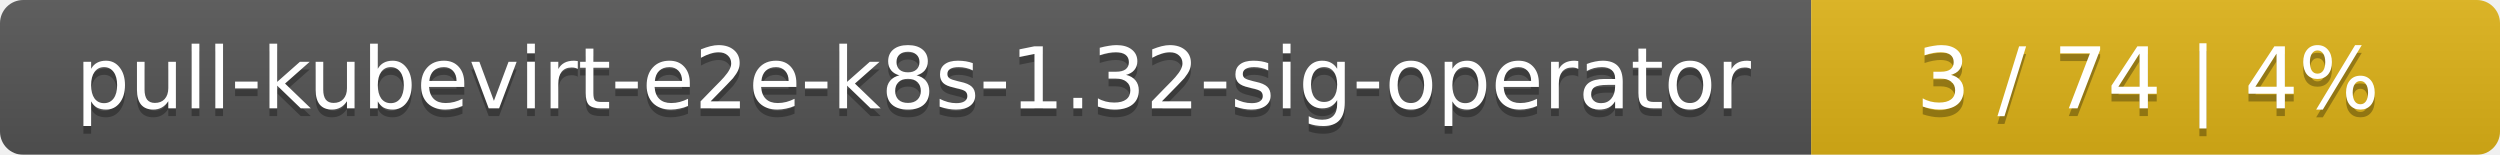
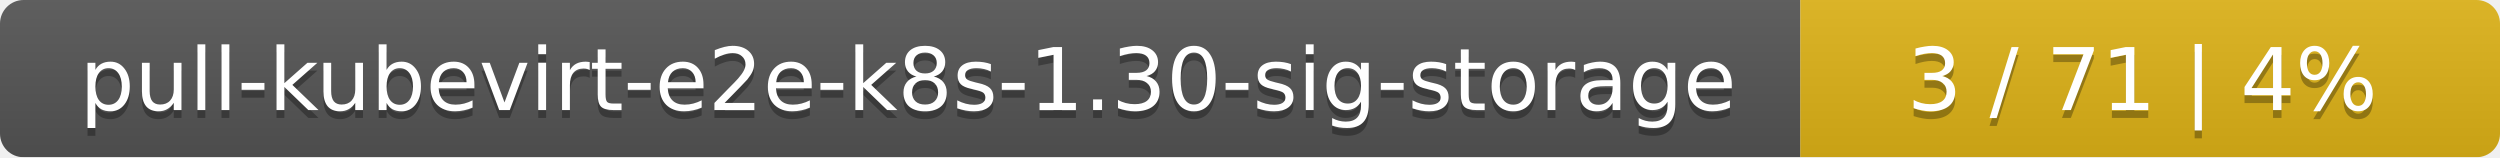
- <svg xmlns="http://www.w3.org/2000/svg" width="323" height="20">
+ <svg xmlns="http://www.w3.org/2000/svg" width="318" height="20">
  <linearGradient id="smooth" x2="0" y2="100%">
    <stop offset="0" stop-color="#bbb" stop-opacity=".1" />
    <stop offset="1" stop-opacity=".1" />
  </linearGradient>
  <mask id="round">
-     <rect width="323" height="20" rx="3" fill="#fff" />
+     <rect width="318" height="20" rx="3" fill="#fff" />
  </mask>
  <g mask="url(#round)">
-     <rect width="234" height="20" fill="#555" />
-     <rect x="234" width="89" height="20" fill="#dfb317" />
-     <rect width="323" height="20" fill="url(#smooth)" />
+     <rect width="229" height="20" fill="#555" />
+     <rect x="229" width="89" height="20" fill="#dfb317" />
+     <rect width="318" height="20" fill="url(#smooth)" />
  </g>
  <g fill="#fff" text-anchor="middle" font-family="DejaVu Sans,Verdana,Geneva,sans-serif" font-size="11">
-     <text x="118" y="15" fill="#010101" fill-opacity=".3">pull-kubevirt-e2e-k8s-1.32-sig-operator</text>
-     <text x="118" y="14">pull-kubevirt-e2e-k8s-1.32-sig-operator</text>
-     <text x="277.5" y="15" fill="#010101" fill-opacity=".3">3 / 74    |    4%</text>
-     <text x="277.5" y="14">3 / 74    |    4%</text>
+     <text x="115.5" y="15" fill="#010101" fill-opacity=".3">pull-kubevirt-e2e-k8s-1.30-sig-storage</text>
+     <text x="115.5" y="14">pull-kubevirt-e2e-k8s-1.30-sig-storage</text>
+     <text x="272.5" y="15" fill="#010101" fill-opacity=".3">3 / 71    |    4%</text>
+     <text x="272.5" y="14">3 / 71    |    4%</text>
  </g>
</svg>
